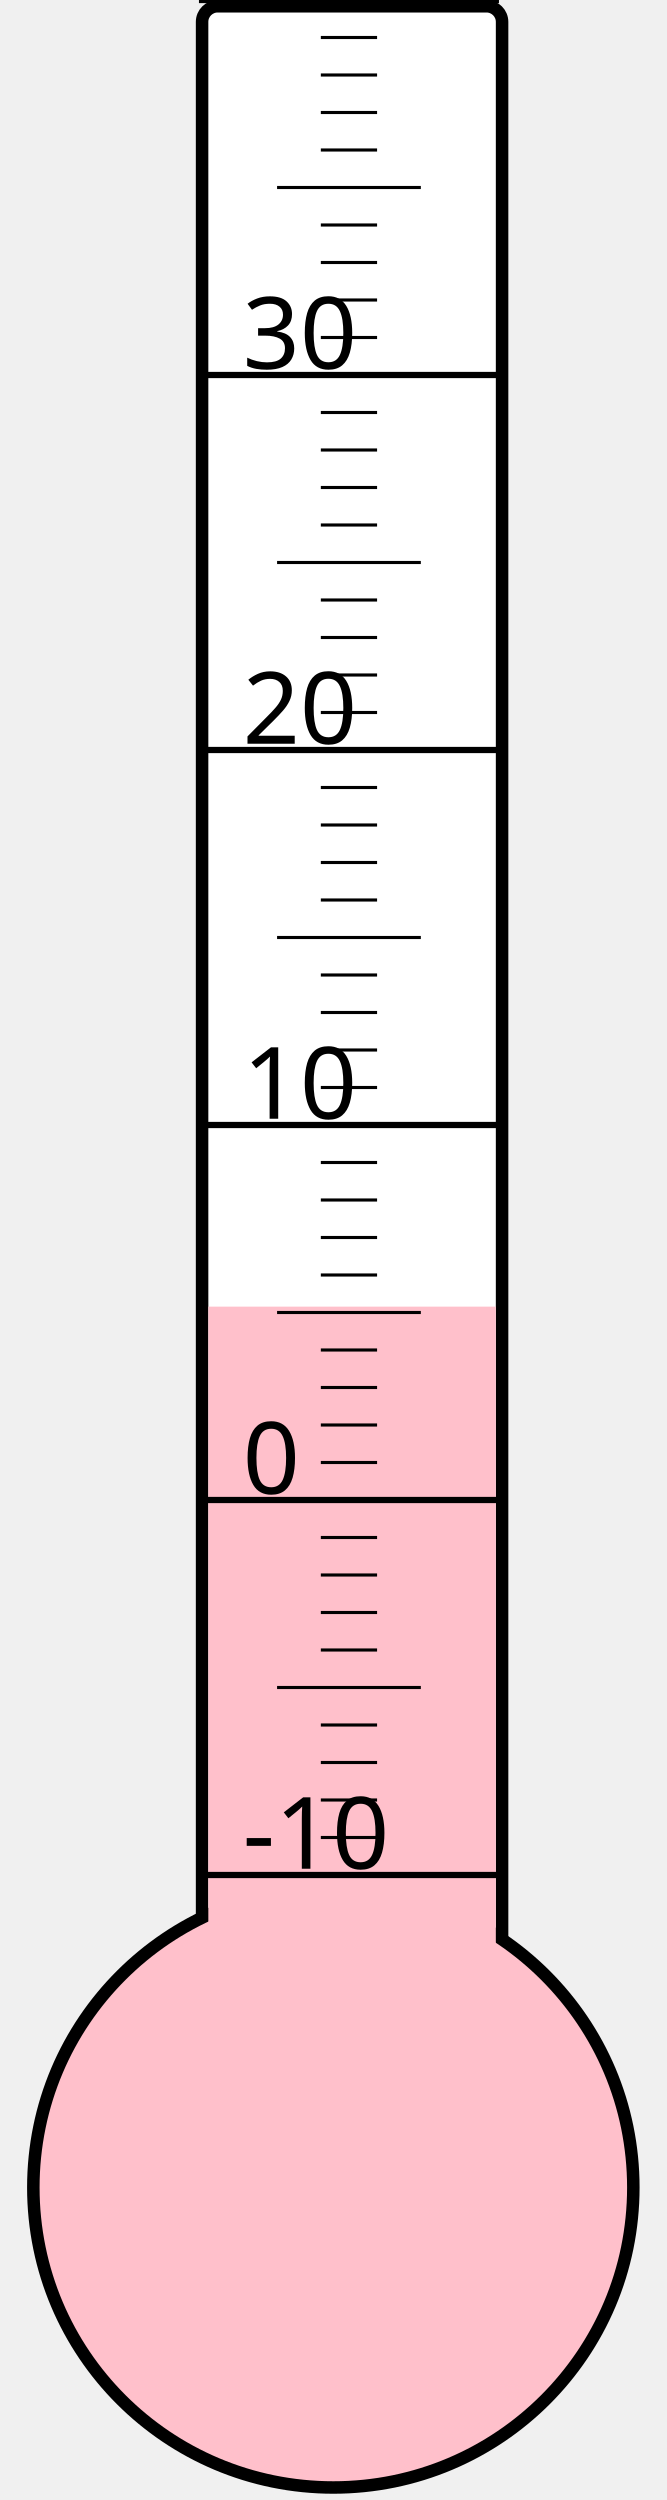
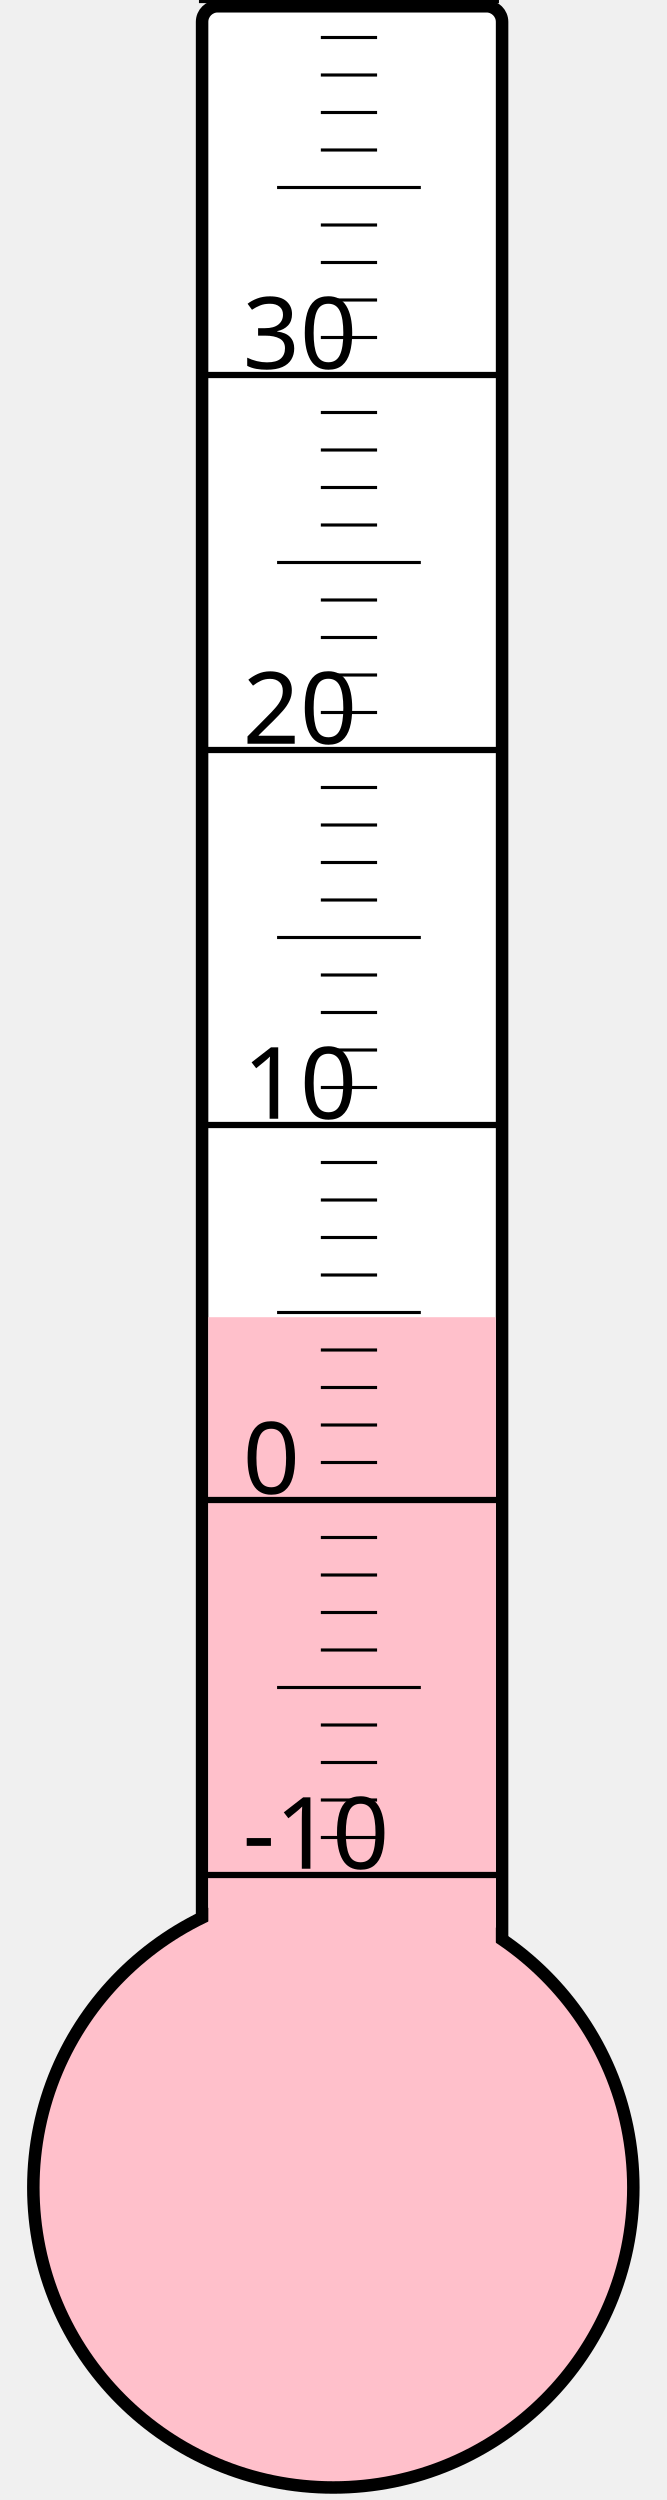
<svg xmlns="http://www.w3.org/2000/svg" width="40px" height="150px" viewBox="0 0 200 800">
  <rect width="200" height="800" x="0" y="0" style="fill: #ffffeb; fill-opacity: 0;" />
  <rect width="96" height="680" x="58" y="2" rx="5" ry="5" style="fill: white; fill-opacity: 1; stroke: black; stroke-width: 4;" />
  <circle cx="100" cy="700" r="96" style="fill: pink; stroke: black; stroke-width: 4;" />
-   <rect width="92" height="281.875" x="60" y="418.125" style="fill: pink; fill-opacity: 1; stroke-width: 0;" />
+   <rect width="92" height="278.5" x="60" y="421.5" style="fill: pink; fill-opacity: 1; stroke-width: 0;" />
  <text x="71" y="598" style="font-family: sans-serif; font-size: 24pt;">-10</text>
  <text x="71" y="478" style="font-family: sans-serif; font-size: 24pt;">0</text>
  <text x="71" y="358" style="font-family: sans-serif; font-size: 24pt;">10</text>
  <text x="71" y="238" style="font-family: sans-serif; font-size: 24pt;">20</text>
  <text x="71" y="118" style="font-family: sans-serif; font-size: 24pt;">30</text>
  <g style="stroke: black;">
    <line x1="57" y1="600" x2="153" y2="600" style="stroke-width: 2;" />
    <line x1="96" y1="588" x2="114" y2="588" style="stroke-width: 1;" />
    <line x1="96" y1="576" x2="114" y2="576" style="stroke-width: 1;" />
    <line x1="96" y1="564" x2="114" y2="564" style="stroke-width: 1;" />
    <line x1="96" y1="552" x2="114" y2="552" style="stroke-width: 1;" />
    <line x1="82" y1="540" x2="128" y2="540" style="stroke-width: 1;" />
    <line x1="96" y1="528" x2="114" y2="528" style="stroke-width: 1;" />
    <line x1="96" y1="516" x2="114" y2="516" style="stroke-width: 1;" />
    <line x1="96" y1="504" x2="114" y2="504" style="stroke-width: 1;" />
    <line x1="96" y1="492" x2="114" y2="492" style="stroke-width: 1;" />
    <line x1="57" y1="480" x2="153" y2="480" style="stroke-width: 2;" />
    <line x1="96" y1="468" x2="114" y2="468" style="stroke-width: 1;" />
    <line x1="96" y1="456" x2="114" y2="456" style="stroke-width: 1;" />
    <line x1="96" y1="444" x2="114" y2="444" style="stroke-width: 1;" />
    <line x1="96" y1="432" x2="114" y2="432" style="stroke-width: 1;" />
    <line x1="82" y1="420" x2="128" y2="420" style="stroke-width: 1;" />
    <line x1="96" y1="408" x2="114" y2="408" style="stroke-width: 1;" />
    <line x1="96" y1="396" x2="114" y2="396" style="stroke-width: 1;" />
    <line x1="96" y1="384" x2="114" y2="384" style="stroke-width: 1;" />
    <line x1="96" y1="372" x2="114" y2="372" style="stroke-width: 1;" />
    <line x1="57" y1="360" x2="153" y2="360" style="stroke-width: 2;" />
    <line x1="96" y1="348" x2="114" y2="348" style="stroke-width: 1;" />
    <line x1="96" y1="336" x2="114" y2="336" style="stroke-width: 1;" />
    <line x1="96" y1="324" x2="114" y2="324" style="stroke-width: 1;" />
    <line x1="96" y1="312" x2="114" y2="312" style="stroke-width: 1;" />
    <line x1="82" y1="300" x2="128" y2="300" style="stroke-width: 1;" />
    <line x1="96" y1="288" x2="114" y2="288" style="stroke-width: 1;" />
    <line x1="96" y1="276" x2="114" y2="276" style="stroke-width: 1;" />
    <line x1="96" y1="264" x2="114" y2="264" style="stroke-width: 1;" />
    <line x1="96" y1="252" x2="114" y2="252" style="stroke-width: 1;" />
    <line x1="57" y1="240" x2="153" y2="240" style="stroke-width: 2;" />
    <line x1="96" y1="228" x2="114" y2="228" style="stroke-width: 1;" />
    <line x1="96" y1="216" x2="114" y2="216" style="stroke-width: 1;" />
    <line x1="96" y1="204" x2="114" y2="204" style="stroke-width: 1;" />
    <line x1="96" y1="192" x2="114" y2="192" style="stroke-width: 1;" />
    <line x1="82" y1="180" x2="128" y2="180" style="stroke-width: 1;" />
    <line x1="96" y1="168" x2="114" y2="168" style="stroke-width: 1;" />
    <line x1="96" y1="156" x2="114" y2="156" style="stroke-width: 1;" />
    <line x1="96" y1="144" x2="114" y2="144" style="stroke-width: 1;" />
    <line x1="96" y1="132" x2="114" y2="132" style="stroke-width: 1;" />
    <line x1="57" y1="120" x2="153" y2="120" style="stroke-width: 2;" />
    <line x1="96" y1="108" x2="114" y2="108" style="stroke-width: 1;" />
    <line x1="96" y1="96" x2="114" y2="96" style="stroke-width: 1;" />
    <line x1="96" y1="84" x2="114" y2="84" style="stroke-width: 1;" />
    <line x1="96" y1="72" x2="114" y2="72" style="stroke-width: 1;" />
    <line x1="82" y1="60" x2="128" y2="60" style="stroke-width: 1;" />
    <line x1="96" y1="48" x2="114" y2="48" style="stroke-width: 1;" />
    <line x1="96" y1="36" x2="114" y2="36" style="stroke-width: 1;" />
    <line x1="96" y1="24" x2="114" y2="24" style="stroke-width: 1;" />
    <line x1="96" y1="12" x2="114" y2="12" style="stroke-width: 1;" />
    <line x1="57" y1="0" x2="153" y2="0" style="stroke-width: 2;" />
  </g>
</svg>
